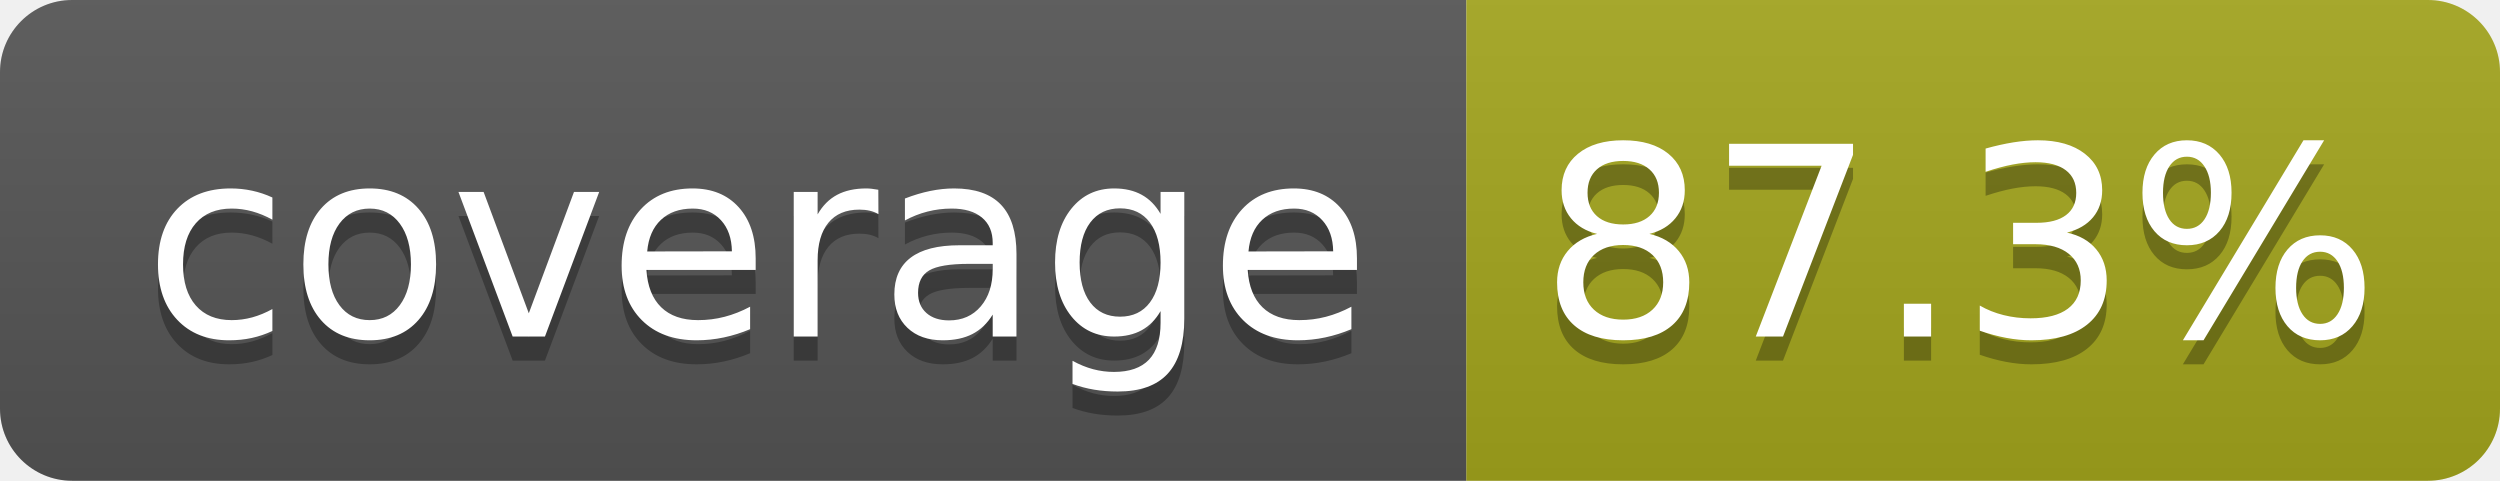
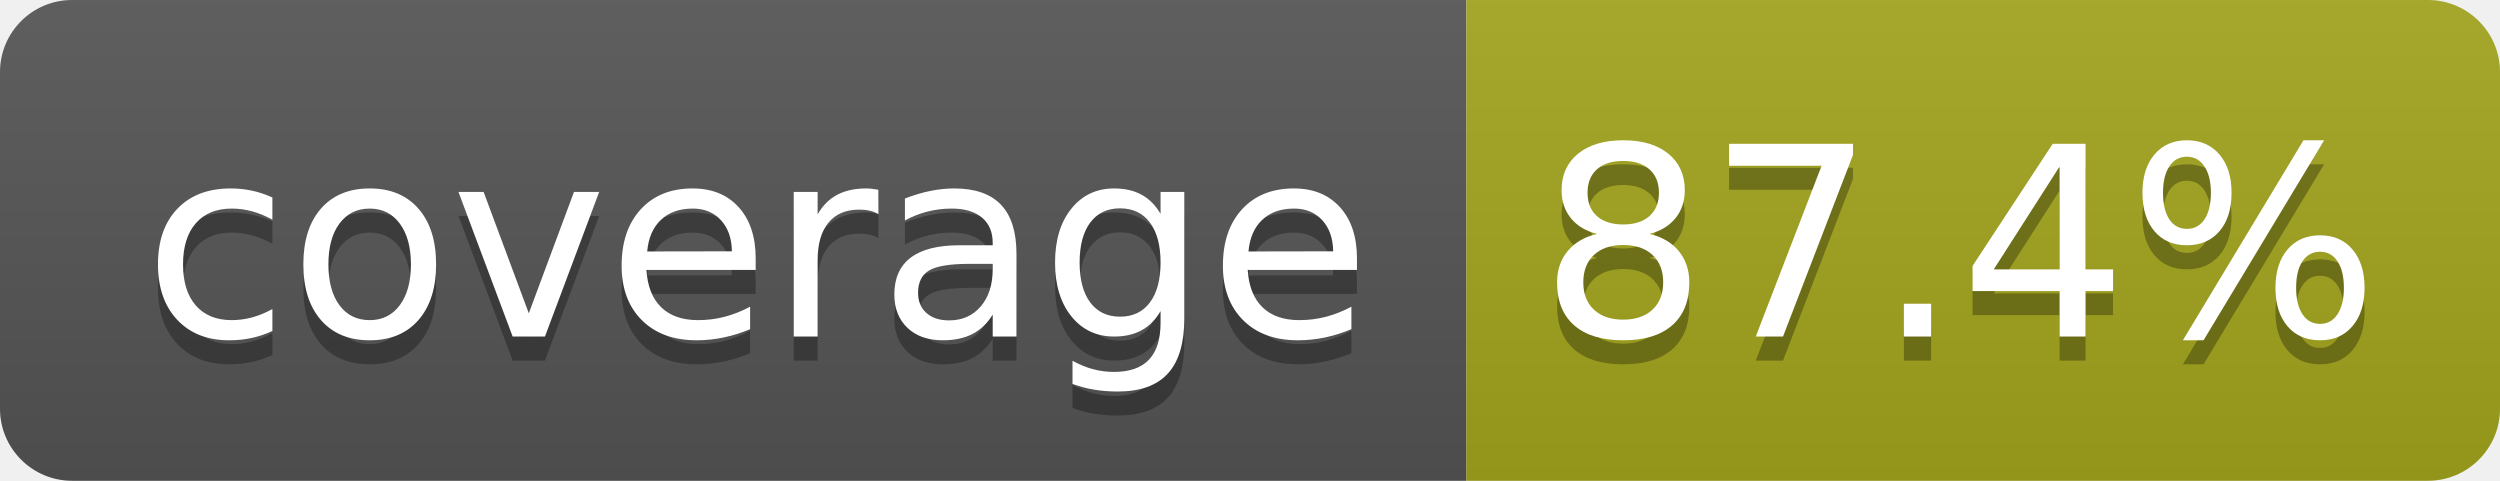
- <svg xmlns="http://www.w3.org/2000/svg" width="104" height="20" role="img" aria-label="coverage: 87.3%">
+ <svg xmlns="http://www.w3.org/2000/svg" width="104" height="20" role="img" aria-label="coverage: 87.4%">
  <linearGradient id="s" x2="0" y2="100%">
    <stop offset="0" stop-color="#bbb" stop-opacity=".1" />
    <stop offset="1" stop-opacity=".1" />
  </linearGradient>
  <clipPath id="r">
    <rect width="104" height="20" rx="3" fill="#fff" />
  </clipPath>
  <g clip-path="url(#r)">
    <rect width="61" height="20" fill="#555" />
    <rect x="61" width="43" height="20" fill="#a4a61d" />
    <rect width="104" height="20" fill="url(#s)" />
  </g>
  <g fill="#fff" text-anchor="middle" font-family="Verdana,Geneva,DejaVu Sans,sans-serif" text-rendering="geometricPrecision" font-size="110">
    <text aria-hidden="true" x="315" y="150" fill="#010101" fill-opacity=".3" transform="scale(.1)" textLength="510">coverage</text>
    <text x="315" y="140" transform="scale(.1)" fill="#fff" textLength="510">coverage</text>
-     <text aria-hidden="true" x="815" y="150" fill="#010101" fill-opacity=".3" transform="scale(.1)" textLength="330">87.3%</text>
-     <text x="815" y="140" transform="scale(.1)" fill="#fff" textLength="330">87.3%</text>
+     <text aria-hidden="true" x="815" y="150" fill="#010101" fill-opacity=".3" transform="scale(.1)" textLength="330">87.4%</text>
+     <text x="815" y="140" transform="scale(.1)" fill="#fff" textLength="330">87.4%</text>
  </g>
</svg>
